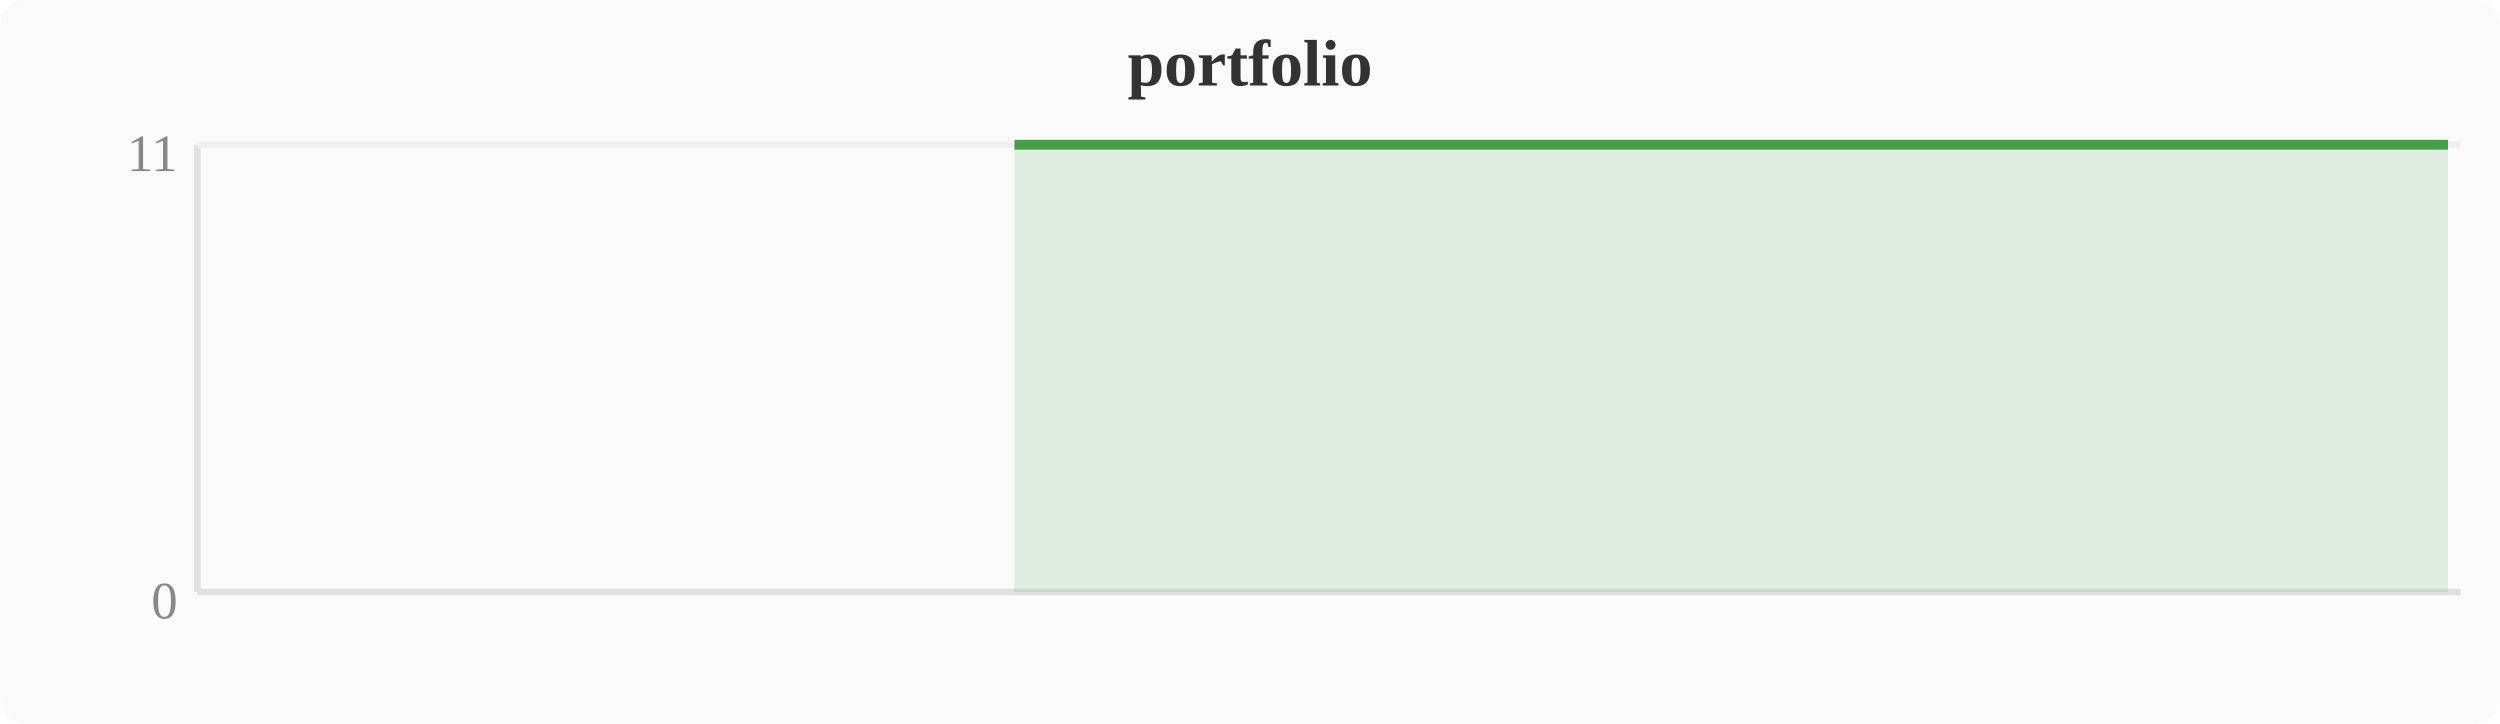
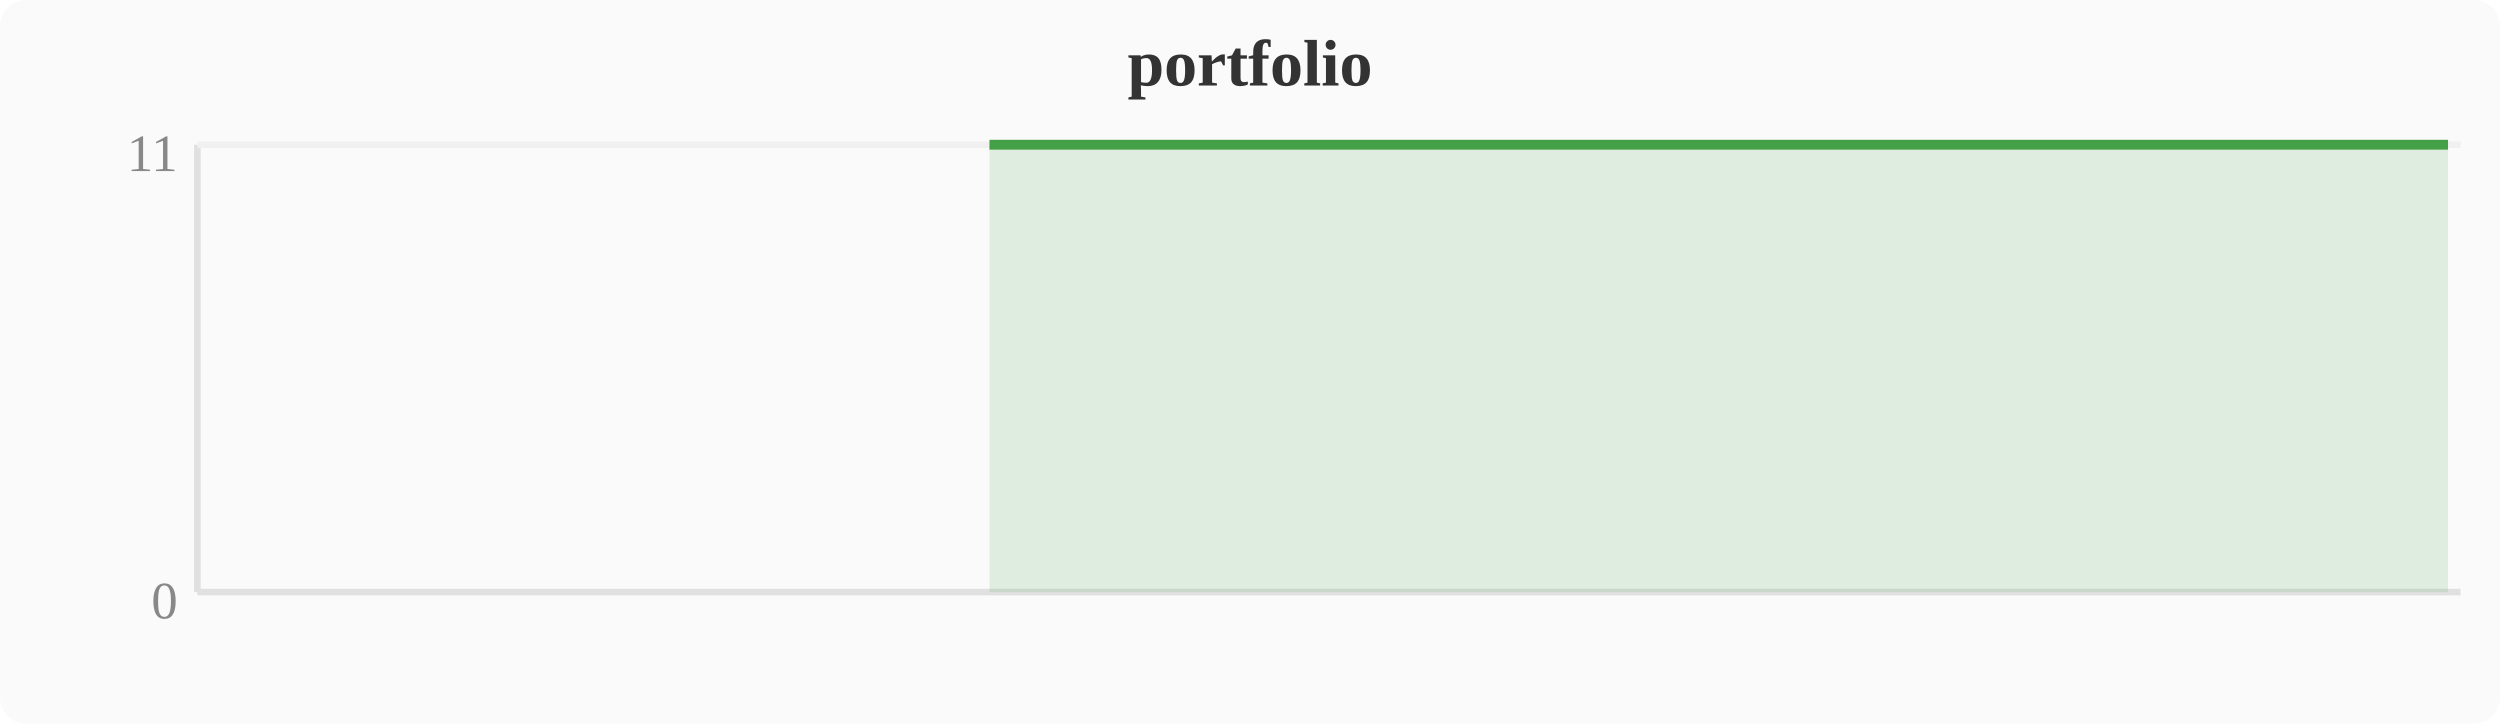
<svg xmlns="http://www.w3.org/2000/svg" width="380" height="110" viewBox="0 0 380 110">
  <rect width="380" height="110" fill="#fafafa" rx="4" />
  <text x="190" y="13" text-anchor="middle" font-size="10" font-weight="bold" fill="#333">portfolio</text>
  <line x1="30" y1="22" x2="30" y2="90" stroke="#e0e0e0" stroke-width="1" />
  <line x1="30" y1="90" x2="374" y2="90" stroke="#e0e0e0" stroke-width="1" />
  <line x1="30" y1="22" x2="374" y2="22" stroke="#f0f0f0" stroke-width="1" />
  <text x="27" y="94" text-anchor="end" font-size="8" fill="#888">0</text>
  <text x="27" y="26" text-anchor="end" font-size="8" fill="#888">11</text>
-   <polygon points="154.2,22.0 158.0,22.0 161.9,22.0 165.7,22.0 169.5,22.0 173.3,22.0 177.2,22.0 181.0,22.0 184.8,22.0 188.6,22.0 192.4,22.0 196.3,22.0 200.1,22.0 203.9,22.0 207.7,22.0 211.6,22.0 215.4,22.0 219.2,22.0 223.0,22.0 226.8,22.0 230.7,22.0 234.5,22.0 238.3,22.0 242.1,22.0 246.0,22.0 249.8,22.0 253.6,22.0 257.4,22.0 261.2,22.0 265.1,22.0 268.9,22.0 272.7,22.0 276.5,22.0 280.4,22.0 284.2,22.0 288.0,22.0 291.8,22.0 295.6,22.0 299.5,22.0 303.3,22.0 307.1,22.0 310.9,22.0 314.8,22.0 318.6,22.0 322.4,22.0 326.2,22.0 330.0,22.0 333.9,22.0 337.7,22.0 341.5,22.0 345.3,22.0 349.2,22.0 353.0,22.0 356.8,22.0 360.6,22.0 364.4,22.0 368.3,22.0 372.1,22.0 372.1,90 154.2,90" fill="#43a047" opacity="0.15" />
-   <polyline points="154.2,22.0 158.0,22.0 161.9,22.0 165.7,22.0 169.5,22.0 173.3,22.0 177.2,22.0 181.0,22.0 184.8,22.0 188.6,22.0 192.4,22.0 196.3,22.0 200.1,22.0 203.9,22.0 207.7,22.0 211.6,22.0 215.4,22.0 219.2,22.0 223.0,22.0 226.8,22.0 230.7,22.0 234.5,22.0 238.3,22.0 242.1,22.0 246.0,22.0 249.8,22.0 253.6,22.0 257.4,22.0 261.2,22.0 265.1,22.0 268.9,22.0 272.7,22.0 276.5,22.0 280.4,22.0 284.2,22.0 288.0,22.0 291.8,22.0 295.6,22.0 299.5,22.0 303.3,22.0 307.1,22.0 310.9,22.0 314.8,22.0 318.6,22.0 322.4,22.0 326.2,22.0 330.0,22.0 333.9,22.0 337.7,22.0 341.5,22.0 345.3,22.0 349.2,22.0 353.0,22.0 356.8,22.0 360.6,22.0 364.4,22.0 368.3,22.0 372.1,22.0" fill="none" stroke="#43a047" stroke-width="1.5" stroke-linejoin="round" />
+   <polygon points="150.4,22.0 154.2,22.0 158.0,22.0 161.9,22.0 165.7,22.0 169.5,22.0 173.3,22.0 177.2,22.0 181.0,22.0 184.8,22.0 188.6,22.0 192.4,22.0 196.3,22.0 200.1,22.0 203.9,22.0 207.7,22.0 211.6,22.0 215.4,22.0 219.2,22.0 223.0,22.0 226.8,22.0 230.7,22.0 234.5,22.0 238.3,22.0 242.1,22.0 246.0,22.0 249.8,22.0 253.6,22.0 257.4,22.0 261.2,22.0 265.1,22.0 268.9,22.0 272.7,22.0 276.5,22.0 280.4,22.0 284.2,22.0 288.0,22.0 291.8,22.0 295.6,22.0 299.5,22.0 303.3,22.0 307.1,22.0 310.9,22.0 314.8,22.0 318.6,22.0 322.4,22.0 326.2,22.0 330.0,22.0 333.9,22.0 337.7,22.0 341.5,22.0 345.3,22.0 349.2,22.0 353.0,22.0 356.8,22.0 360.6,22.0 364.4,22.0 368.3,22.0 372.1,22.0 372.1,90 150.4,90" fill="#43a047" opacity="0.15" />
+   <polyline points="150.4,22.0 154.2,22.0 158.0,22.0 161.9,22.0 165.7,22.0 169.5,22.0 173.3,22.0 177.2,22.0 181.0,22.0 184.8,22.0 188.6,22.0 192.4,22.0 196.3,22.0 200.1,22.0 203.9,22.0 207.7,22.0 211.6,22.0 215.4,22.0 219.2,22.0 223.0,22.0 226.8,22.0 230.7,22.0 234.5,22.0 238.3,22.0 242.1,22.0 246.0,22.0 249.8,22.0 253.6,22.0 257.4,22.0 261.2,22.0 265.1,22.0 268.9,22.0 272.7,22.0 276.5,22.0 280.4,22.0 284.2,22.0 288.0,22.0 291.8,22.0 295.6,22.0 299.5,22.0 303.3,22.0 307.1,22.0 310.9,22.0 314.8,22.0 318.6,22.0 322.4,22.0 326.2,22.0 330.0,22.0 333.9,22.0 337.7,22.0 341.5,22.0 345.3,22.0 349.2,22.0 353.0,22.0 356.8,22.0 360.6,22.0 364.4,22.0 368.3,22.0 372.1,22.0" fill="none" stroke="#43a047" stroke-width="1.5" stroke-linejoin="round" />
</svg>
